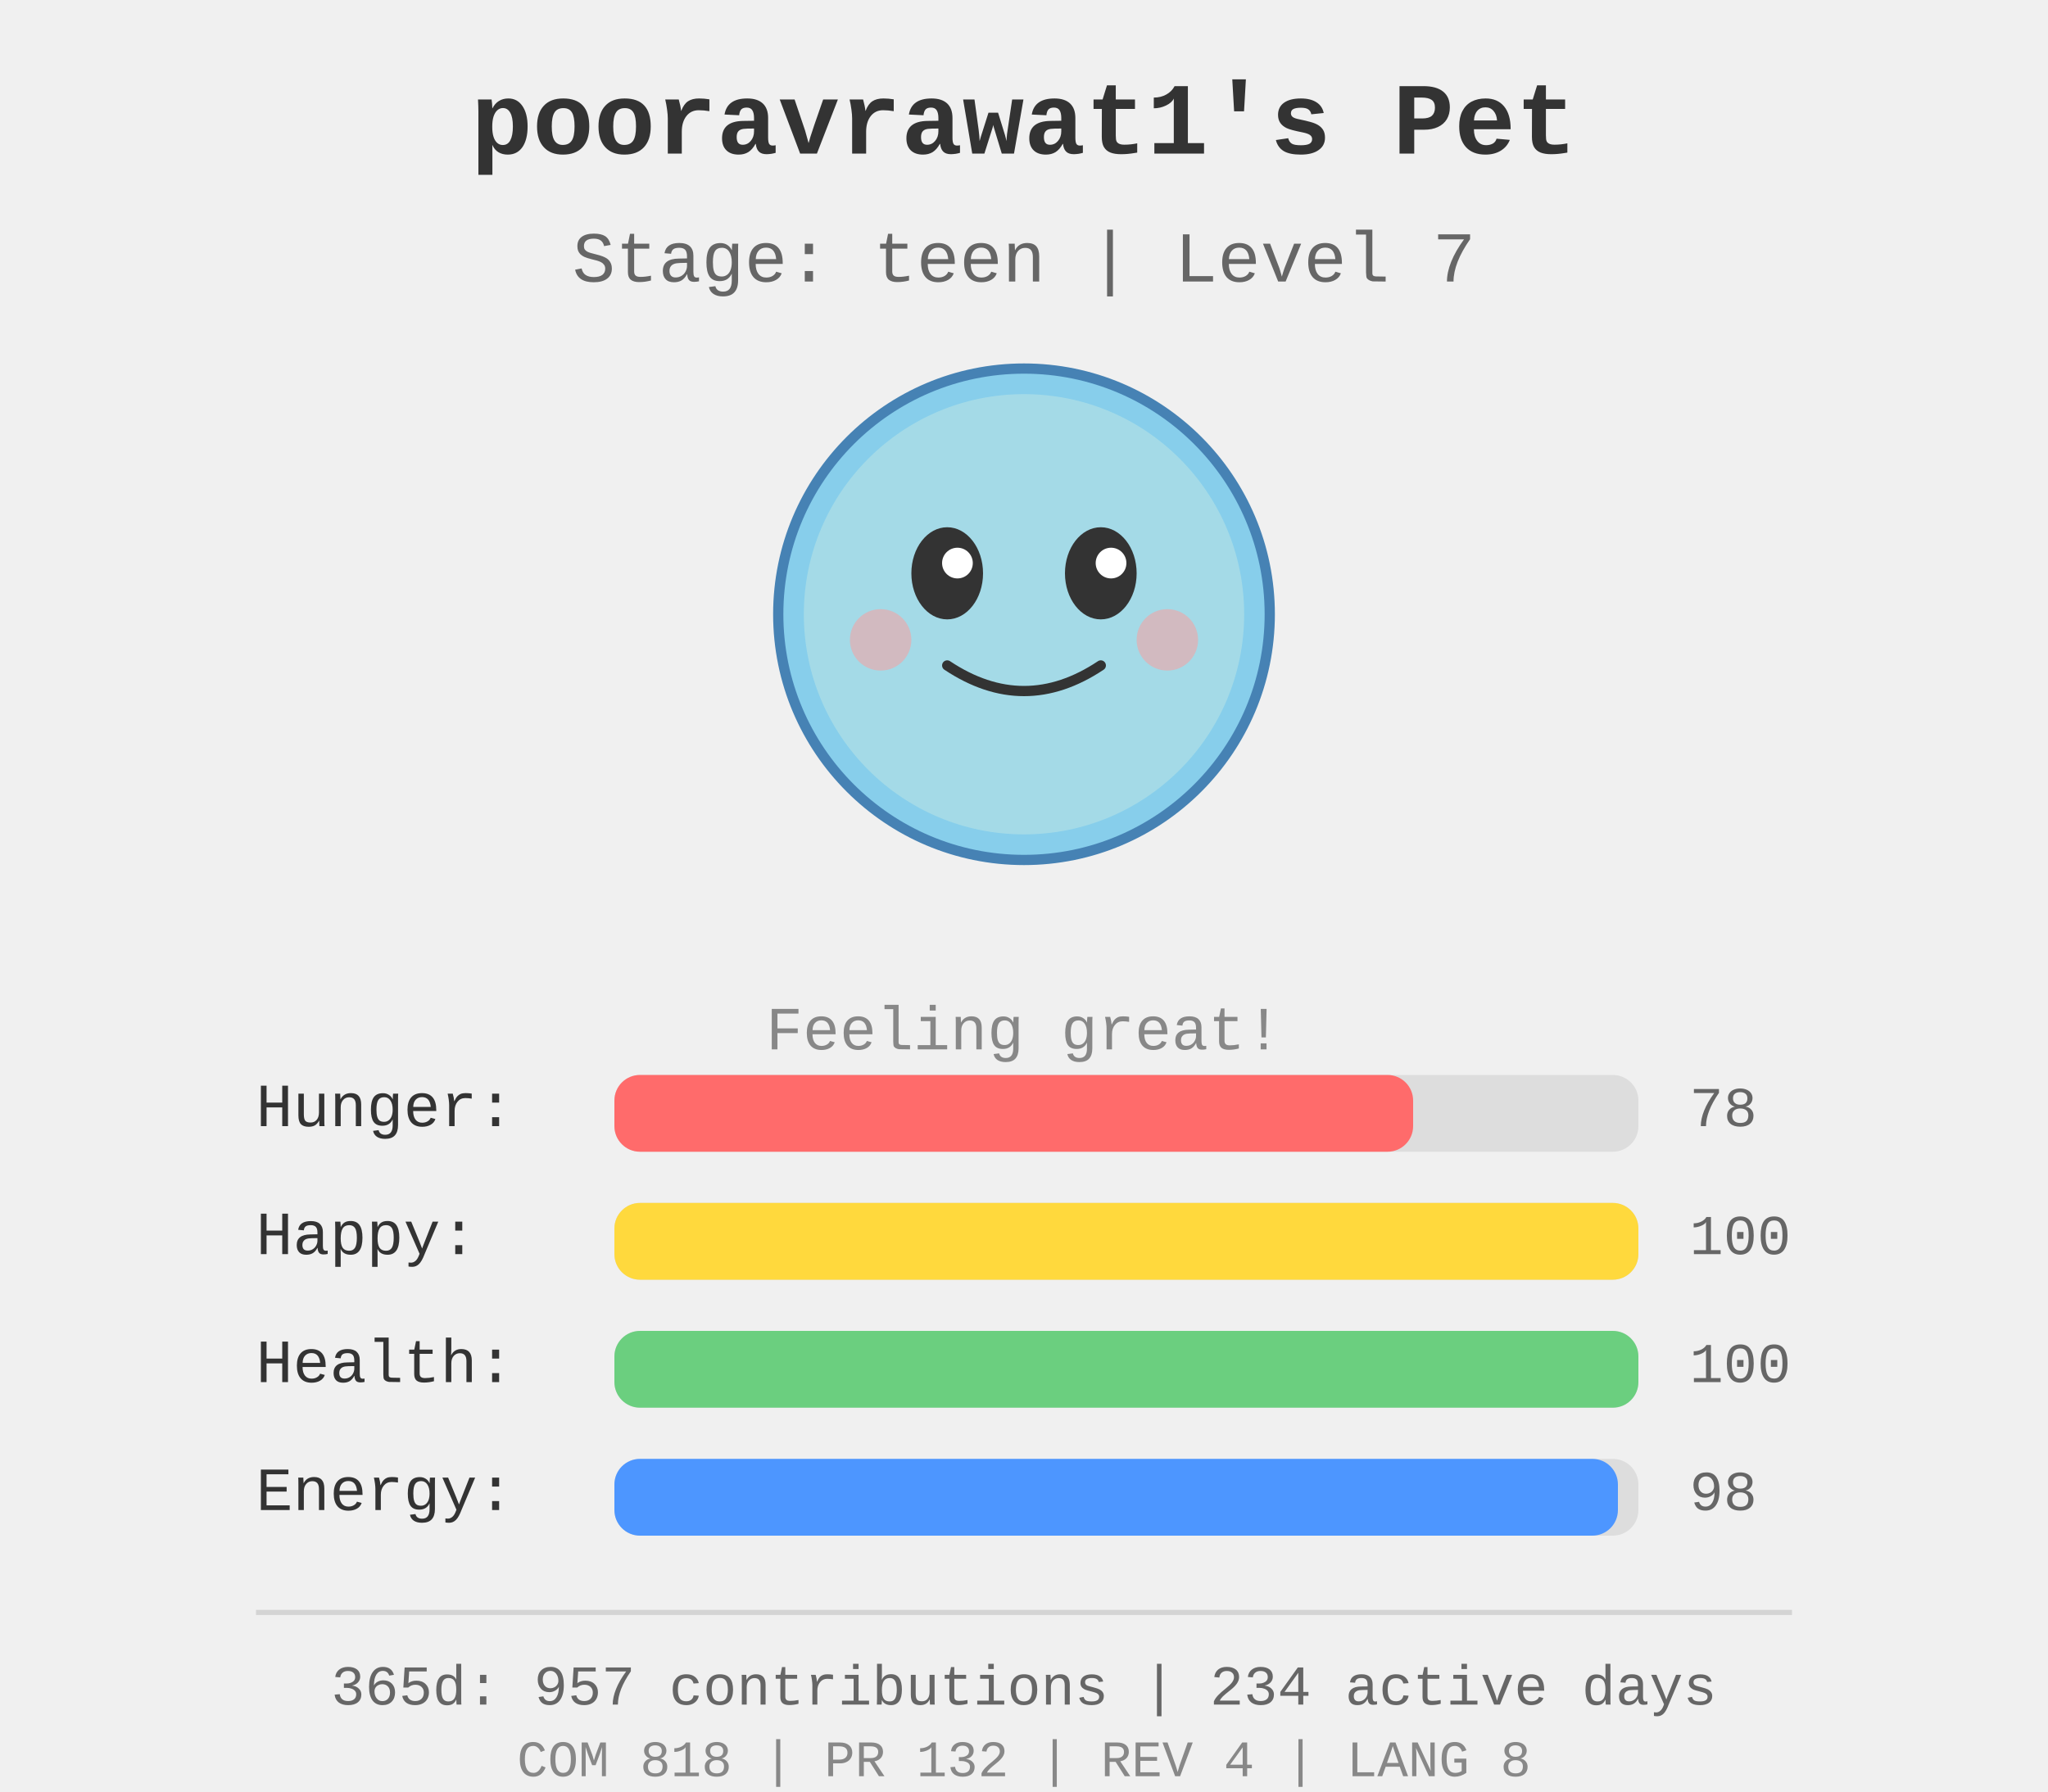
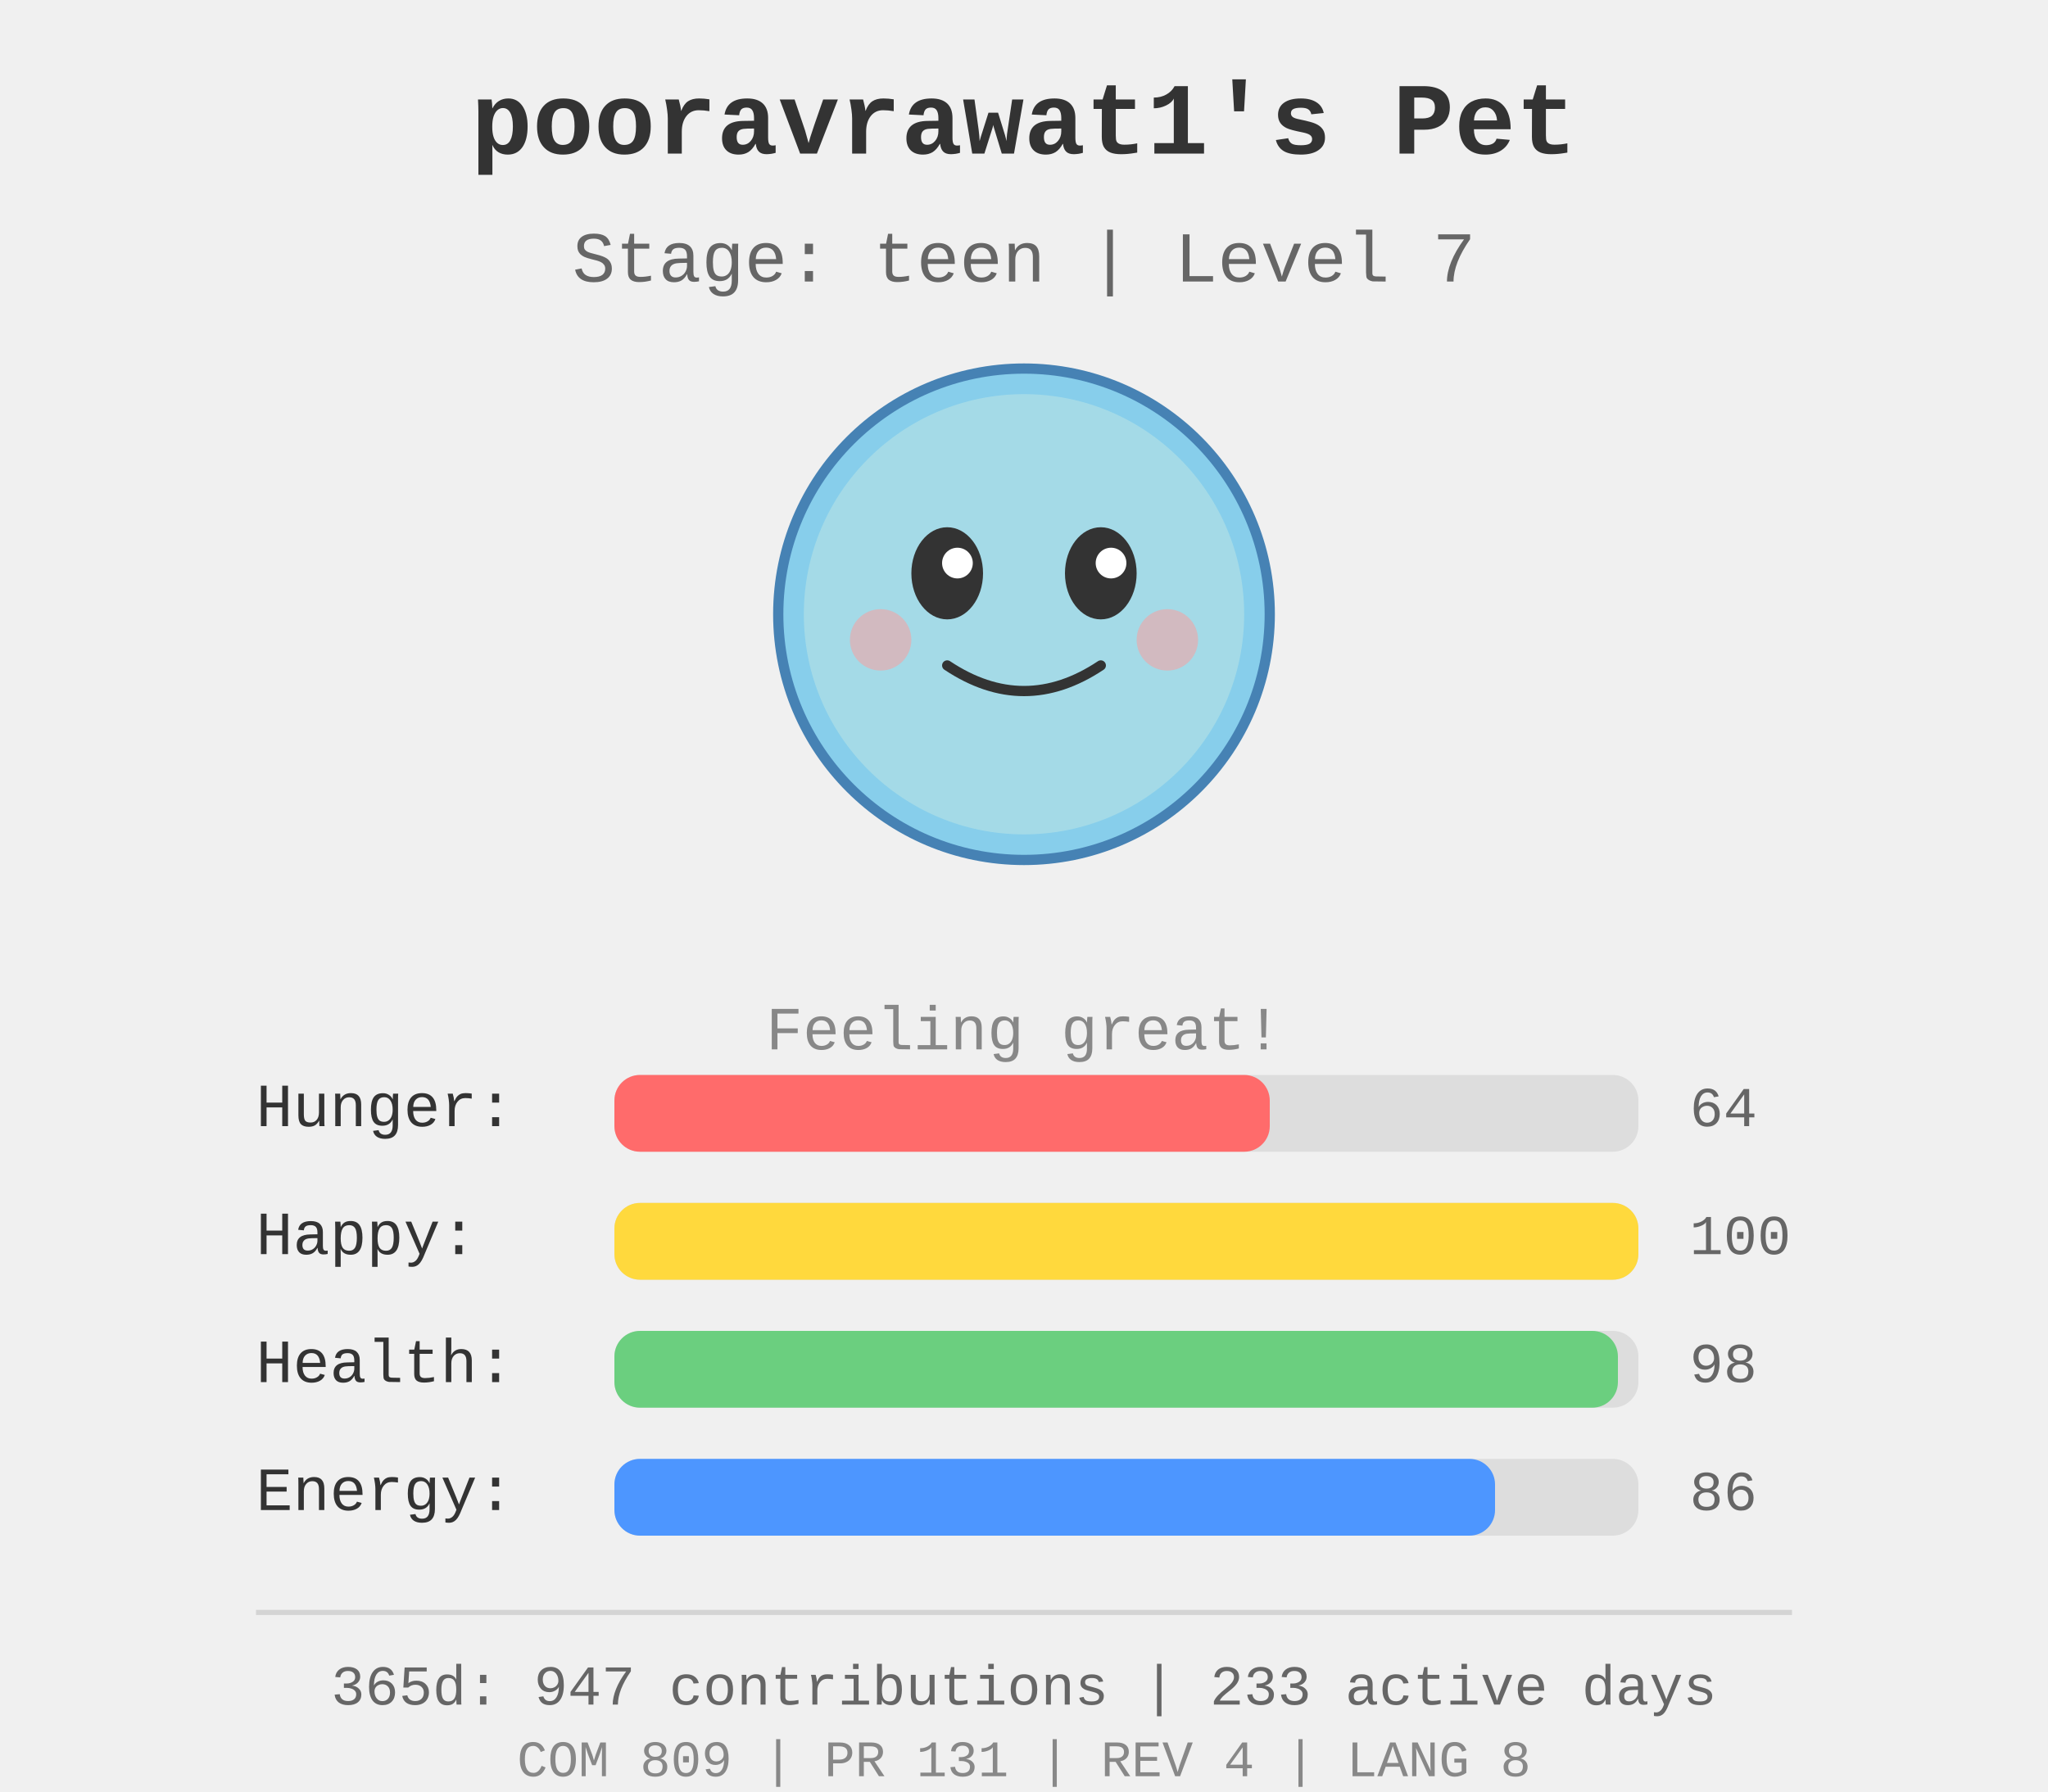
<svg xmlns="http://www.w3.org/2000/svg" width="400" height="350">
  <rect width="400" height="350" fill="#f0f0f0" />
  <g id="pet-sprite" transform="translate(200, 120)">
    <circle cx="0" cy="0" r="48" fill="#87ceeb" stroke="#4682b4" stroke-width="2" />
    <circle cx="0" cy="0" r="43" fill="#b0e0e6" opacity="0.7" />
    <ellipse cx="-15" cy="-8" rx="7" ry="9" fill="#333" />
    <ellipse cx="15" cy="-8" rx="7" ry="9" fill="#333" />
    <circle cx="-13" cy="-10" r="3" fill="#fff" />
    <circle cx="17" cy="-10" r="3" fill="#fff" />
    <path d="M -15 10 Q 0 20 15 10" stroke="#333" stroke-width="2" fill="none" stroke-linecap="round" />
    <circle cx="-28" cy="5" r="6" fill="#ff9999" opacity="0.5" />
    <circle cx="28" cy="5" r="6" fill="#ff9999" opacity="0.5" />
  </g>
  <text x="200" y="30" text-anchor="middle" font-size="20" font-weight="bold" fill="#333" font-family="&quot;Courier New&quot;, Courier, monospace">
    pooravrawat1's Pet
  </text>
  <text x="200" y="55" text-anchor="middle" font-size="14" fill="#666" font-family="&quot;Courier New&quot;, Courier, monospace">
    Stage: teen | Level 7
  </text>
  <text x="200" y="205" text-anchor="middle" font-size="12" fill="#888" font-family="&quot;Courier New&quot;, Courier, monospace">
    Feeling great!
  </text>
  <g id="stats" transform="translate(50, 220)">
    <text x="0" y="0" font-size="12" fill="#333" font-family="&quot;Courier New&quot;, Courier, monospace">Hunger:</text>
    <rect x="70" y="-10" width="200" height="15" fill="#ddd" rx="5" />
-     <rect x="70" y="-10" width="156.0" height="15" fill="#ff6b6b" rx="5" />
-     <text x="280" y="0" font-size="11" fill="#666" font-family="&quot;Courier New&quot;, Courier, monospace">78</text>
+     <rect x="70" y="-10" width="128.0" height="15" fill="#ff6b6b" rx="5" />
+     <text x="280" y="0" font-size="11" fill="#666" font-family="&quot;Courier New&quot;, Courier, monospace">64</text>
    <text x="0" y="25" font-size="12" fill="#333" font-family="&quot;Courier New&quot;, Courier, monospace">Happy:</text>
    <rect x="70" y="15" width="200" height="15" fill="#ddd" rx="5" />
    <rect x="70" y="15" width="200.0" height="15" fill="#ffd93d" rx="5" />
    <text x="280" y="25" font-size="11" fill="#666" font-family="&quot;Courier New&quot;, Courier, monospace">100</text>
    <text x="0" y="50" font-size="12" fill="#333" font-family="&quot;Courier New&quot;, Courier, monospace">Health:</text>
    <rect x="70" y="40" width="200" height="15" fill="#ddd" rx="5" />
-     <rect x="70" y="40" width="200.0" height="15" fill="#6bcf7f" rx="5" />
-     <text x="280" y="50" font-size="11" fill="#666" font-family="&quot;Courier New&quot;, Courier, monospace">100</text>
+     <rect x="70" y="40" width="196.0" height="15" fill="#6bcf7f" rx="5" />
+     <text x="280" y="50" font-size="11" fill="#666" font-family="&quot;Courier New&quot;, Courier, monospace">98</text>
    <text x="0" y="75" font-size="12" fill="#333" font-family="&quot;Courier New&quot;, Courier, monospace">Energy:</text>
    <rect x="70" y="65" width="200" height="15" fill="#ddd" rx="5" />
-     <rect x="70" y="65" width="196.0" height="15" fill="#4d96ff" rx="5" />
-     <text x="280" y="75" font-size="11" fill="#666" font-family="&quot;Courier New&quot;, Courier, monospace">98</text>
+     <rect x="70" y="65" width="172.0" height="15" fill="#4d96ff" rx="5" />
+     <text x="280" y="75" font-size="11" fill="#666" font-family="&quot;Courier New&quot;, Courier, monospace">86</text>
  </g>
  <g id="github-profile-summary">
    <line x1="50" y1="315" x2="350" y2="315" stroke="#d4d4d4" stroke-width="1" />
-     <text x="200" y="333" text-anchor="middle" font-size="11" fill="#666" font-family="&quot;Courier New&quot;, Courier, monospace">365d: 957 contributions | 234 active days</text>
-     <text x="200" y="347" text-anchor="middle" font-size="10" fill="#888" font-family="&quot;Courier New&quot;, Courier, monospace">COM 818 | PR 132 | REV 4 | LANG 8</text>
+     <text x="200" y="333" text-anchor="middle" font-size="11" fill="#666" font-family="&quot;Courier New&quot;, Courier, monospace">365d: 947 contributions | 233 active days</text>
+     <text x="200" y="347" text-anchor="middle" font-size="10" fill="#888" font-family="&quot;Courier New&quot;, Courier, monospace">COM 809 | PR 131 | REV 4 | LANG 8</text>
  </g>
</svg>
